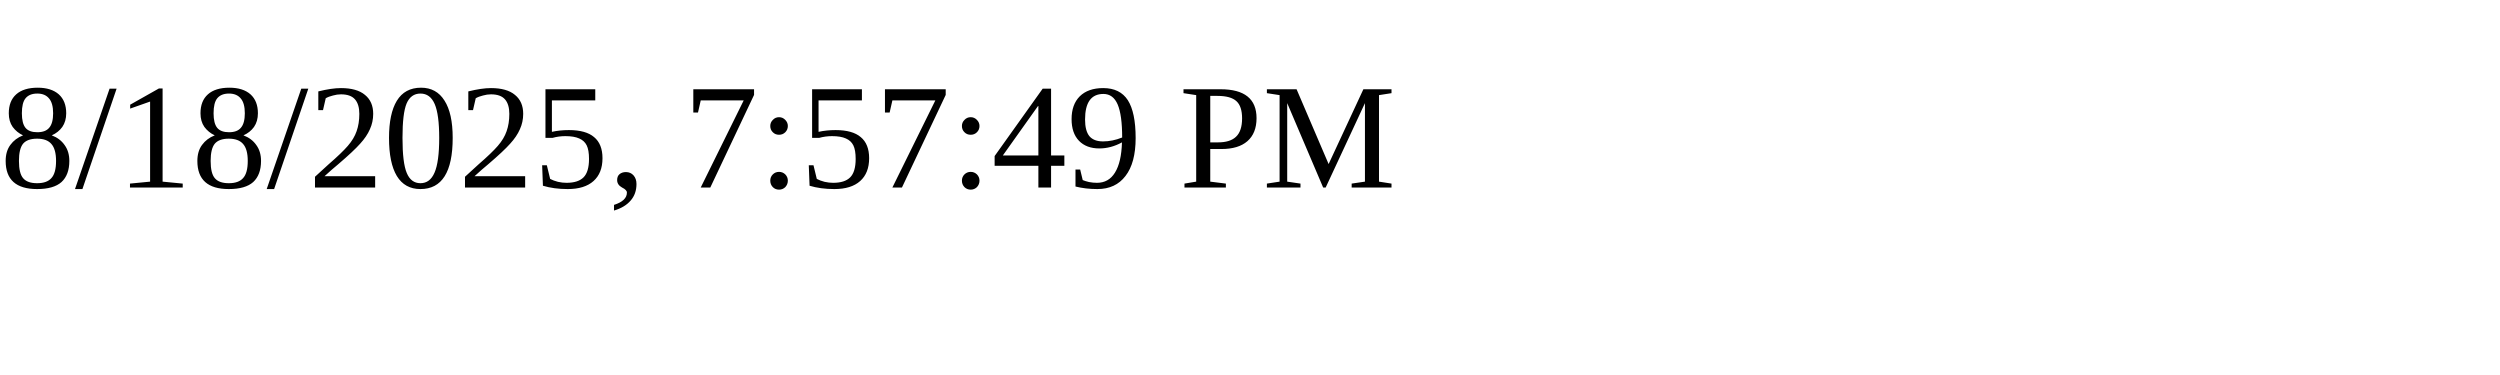
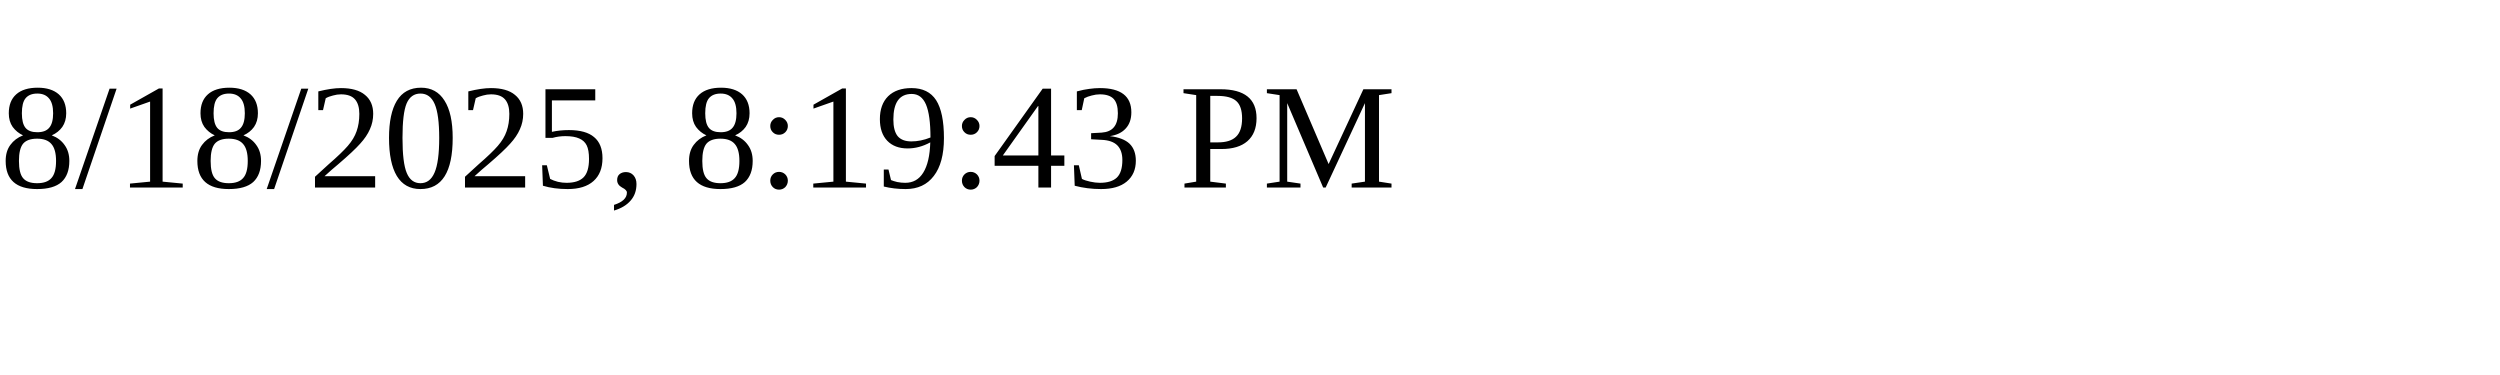
<svg xmlns="http://www.w3.org/2000/svg" height="30" width="200">
-   <text x="0" y="15">8/18/2025, 7:57:49 PM</text>
+   <text x="0" y="15">8/18/2025, 8:19:43 PM</text>
</svg>
